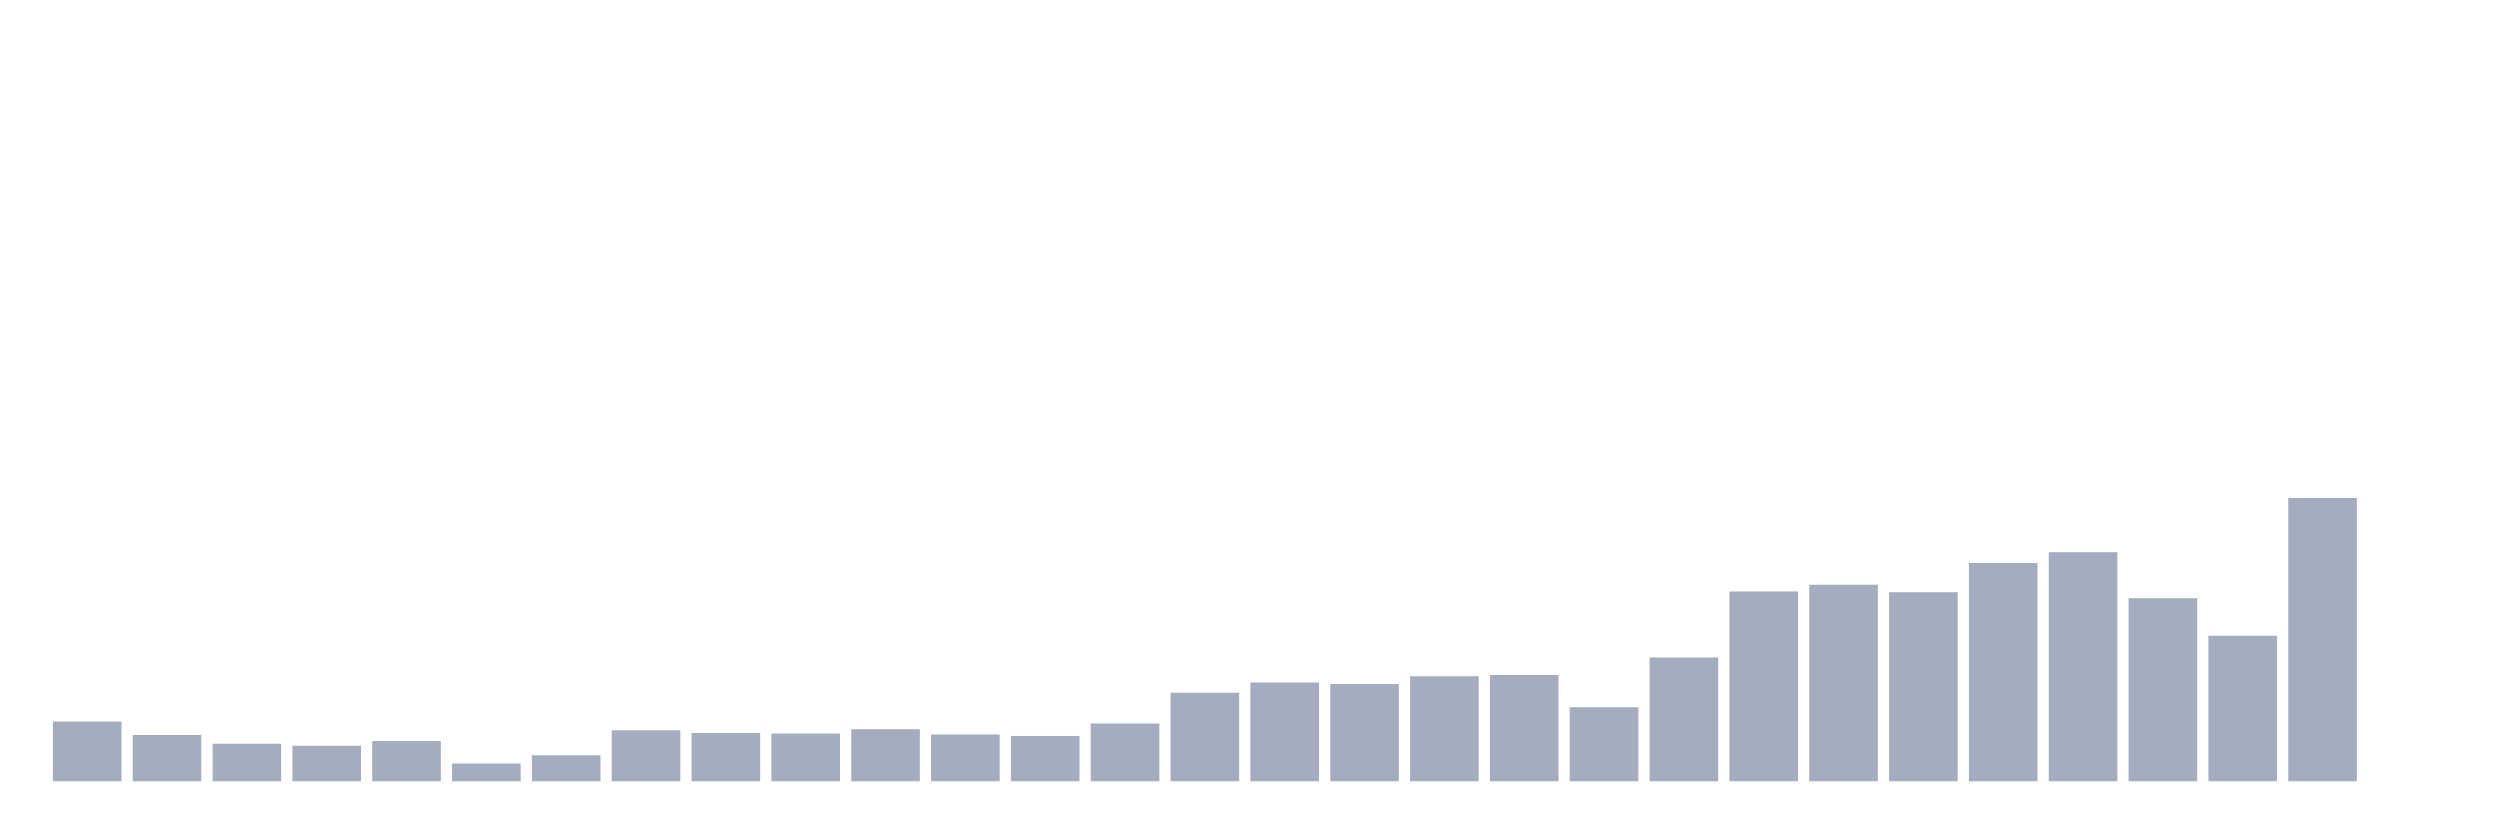
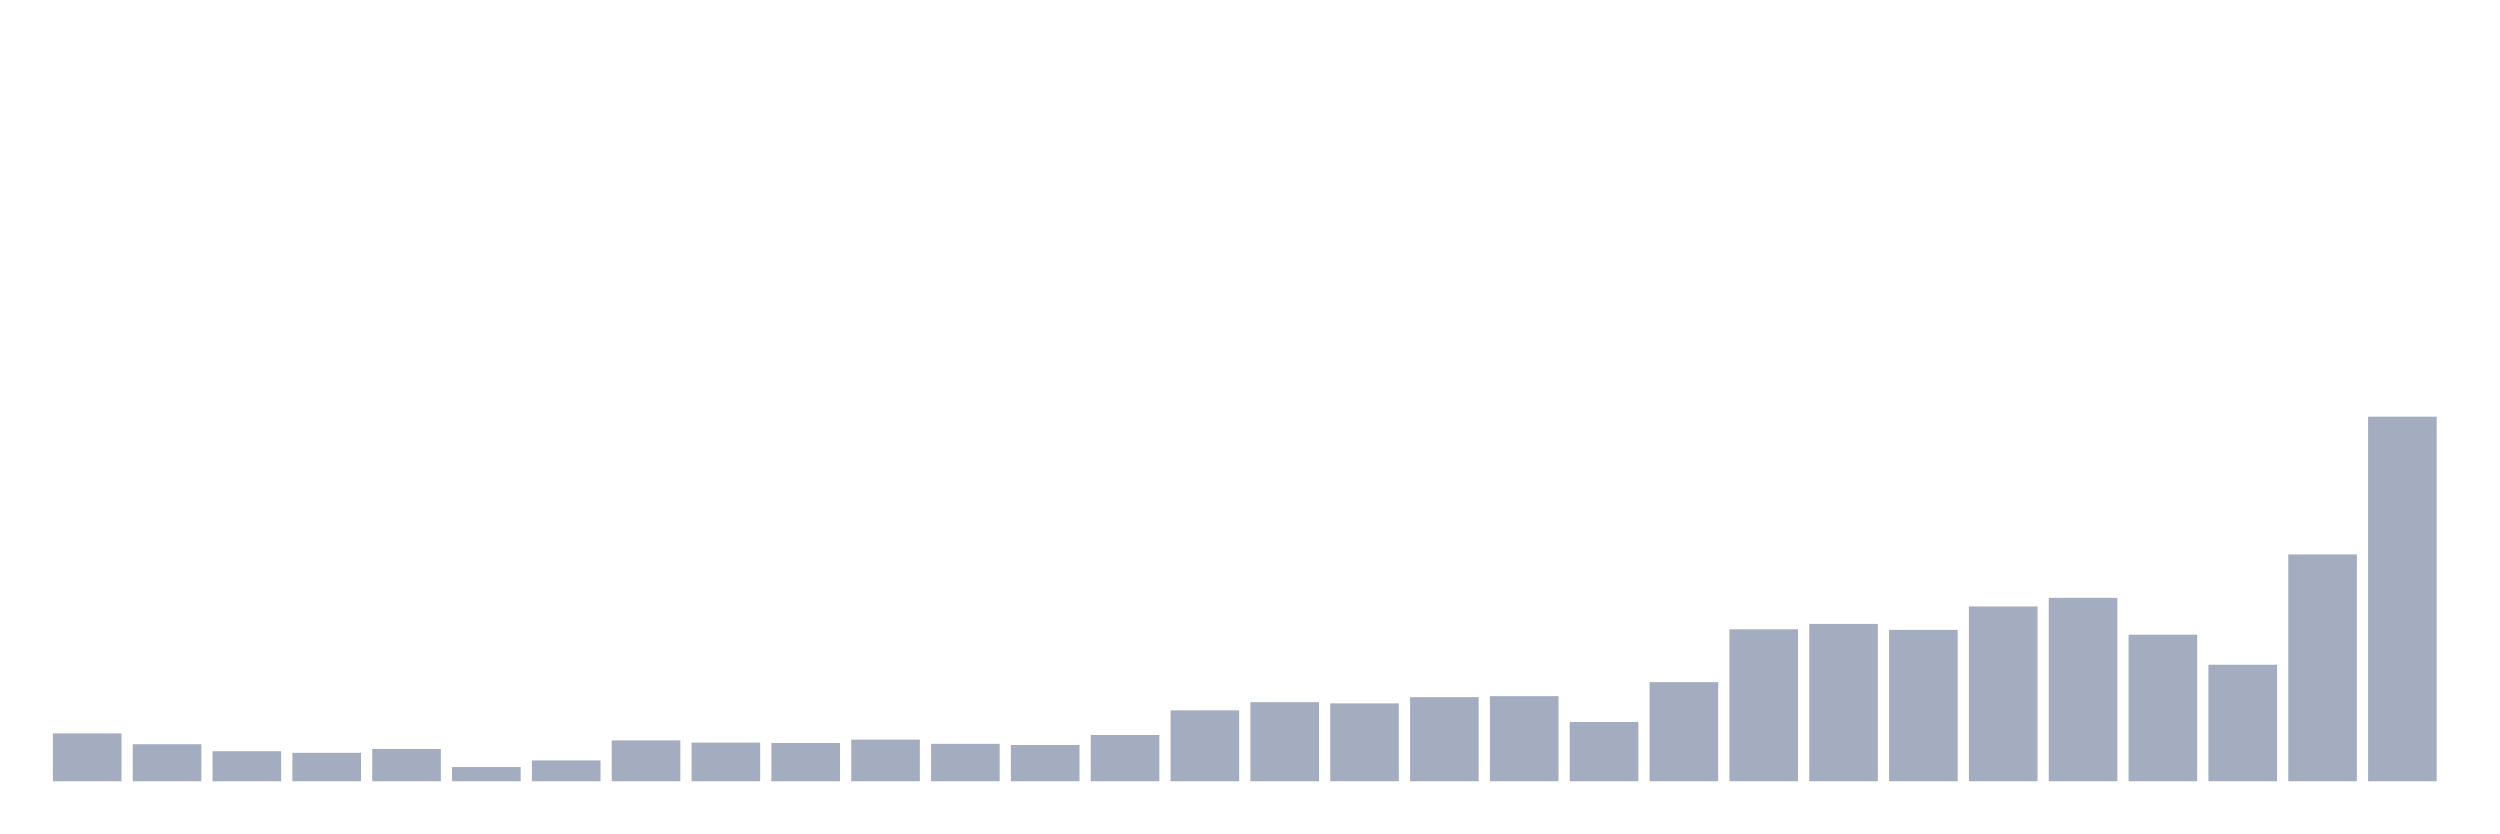
<svg xmlns="http://www.w3.org/2000/svg" viewBox="0 0 480 160">
  <g transform="translate(10,10)">
-     <rect class="bar" x="0.153" width="13.175" y="128.525" height="11.475" fill="rgb(164,173,192)" />
-     <rect class="bar" x="15.482" width="13.175" y="131.118" height="8.882" fill="rgb(164,173,192)" />
-     <rect class="bar" x="30.81" width="13.175" y="132.798" height="7.202" fill="rgb(164,173,192)" />
-     <rect class="bar" x="46.138" width="13.175" y="133.182" height="6.818" fill="rgb(164,173,192)" />
-     <rect class="bar" x="61.466" width="13.175" y="132.27" height="7.73" fill="rgb(164,173,192)" />
-     <rect class="bar" x="76.794" width="13.175" y="136.591" height="3.409" fill="rgb(164,173,192)" />
-     <rect class="bar" x="92.123" width="13.175" y="135.007" height="4.993" fill="rgb(164,173,192)" />
-     <rect class="bar" x="107.451" width="13.175" y="130.206" height="9.794" fill="rgb(164,173,192)" />
-     <rect class="bar" x="122.779" width="13.175" y="130.734" height="9.266" fill="rgb(164,173,192)" />
-     <rect class="bar" x="138.107" width="13.175" y="130.83" height="9.17" fill="rgb(164,173,192)" />
-     <rect class="bar" x="153.436" width="13.175" y="130.014" height="9.986" fill="rgb(164,173,192)" />
-     <rect class="bar" x="168.764" width="13.175" y="131.022" height="8.978" fill="rgb(164,173,192)" />
-     <rect class="bar" x="184.092" width="13.175" y="131.31" height="8.69" fill="rgb(164,173,192)" />
-     <rect class="bar" x="199.42" width="13.175" y="128.909" height="11.091" fill="rgb(164,173,192)" />
-     <rect class="bar" x="214.748" width="13.175" y="123.004" height="16.996" fill="rgb(164,173,192)" />
-     <rect class="bar" x="230.077" width="13.175" y="121.036" height="18.964" fill="rgb(164,173,192)" />
-     <rect class="bar" x="245.405" width="13.175" y="121.324" height="18.676" fill="rgb(164,173,192)" />
-     <rect class="bar" x="260.733" width="13.175" y="119.835" height="20.165" fill="rgb(164,173,192)" />
-     <rect class="bar" x="276.061" width="13.175" y="119.595" height="20.405" fill="rgb(164,173,192)" />
-     <rect class="bar" x="291.39" width="13.175" y="125.789" height="14.211" fill="rgb(164,173,192)" />
-     <rect class="bar" x="306.718" width="13.175" y="116.235" height="23.765" fill="rgb(164,173,192)" />
-     <rect class="bar" x="322.046" width="13.175" y="103.56" height="36.44" fill="rgb(164,173,192)" />
-     <rect class="bar" x="337.374" width="13.175" y="102.263" height="37.737" fill="rgb(164,173,192)" />
-     <rect class="bar" x="352.702" width="13.175" y="103.704" height="36.296" fill="rgb(164,173,192)" />
-     <rect class="bar" x="368.031" width="13.175" y="98.086" height="41.914" fill="rgb(164,173,192)" />
-     <rect class="bar" x="383.359" width="13.175" y="96.022" height="43.978" fill="rgb(164,173,192)" />
-     <rect class="bar" x="398.687" width="13.175" y="104.856" height="35.144" fill="rgb(164,173,192)" />
-     <rect class="bar" x="414.015" width="13.175" y="112.058" height="27.942" fill="rgb(164,173,192)" />
-     <rect class="bar" x="429.344" width="13.175" y="85.604" height="54.396" fill="rgb(164,173,192)" />
-     <rect class="bar" x="444.672" width="13.175" y="140" height="0" fill="rgb(164,173,192)" />
+     <rect class="bar" x="0.153" width="13.175" y="130.813" height="9.187" fill="rgb(164,173,192)" />
+     <rect class="bar" x="15.482" width="13.175" y="132.889" height="7.111" fill="rgb(164,173,192)" />
+     <rect class="bar" x="30.81" width="13.175" y="134.234" height="5.766" fill="rgb(164,173,192)" />
+     <rect class="bar" x="46.138" width="13.175" y="134.541" height="5.459" fill="rgb(164,173,192)" />
+     <rect class="bar" x="61.466" width="13.175" y="133.811" height="6.189" fill="rgb(164,173,192)" />
+     <rect class="bar" x="76.794" width="13.175" y="137.271" height="2.729" fill="rgb(164,173,192)" />
+     <rect class="bar" x="92.123" width="13.175" y="136.002" height="3.998" fill="rgb(164,173,192)" />
+     <rect class="bar" x="107.451" width="13.175" y="132.158" height="7.842" fill="rgb(164,173,192)" />
+     <rect class="bar" x="122.779" width="13.175" y="132.581" height="7.419" fill="rgb(164,173,192)" />
+     <rect class="bar" x="138.107" width="13.175" y="132.658" height="7.342" fill="rgb(164,173,192)" />
+     <rect class="bar" x="153.436" width="13.175" y="132.004" height="7.996" fill="rgb(164,173,192)" />
+     <rect class="bar" x="168.764" width="13.175" y="132.812" height="7.188" fill="rgb(164,173,192)" />
+     <rect class="bar" x="184.092" width="13.175" y="133.042" height="6.958" fill="rgb(164,173,192)" />
+     <rect class="bar" x="199.42" width="13.175" y="131.12" height="8.88" fill="rgb(164,173,192)" />
+     <rect class="bar" x="214.748" width="13.175" y="126.392" height="13.608" fill="rgb(164,173,192)" />
+     <rect class="bar" x="230.077" width="13.175" y="124.816" height="15.184" fill="rgb(164,173,192)" />
+     <rect class="bar" x="245.405" width="13.175" y="125.047" height="14.953" fill="rgb(164,173,192)" />
+     <rect class="bar" x="260.733" width="13.175" y="123.855" height="16.145" fill="rgb(164,173,192)" />
+     <rect class="bar" x="276.061" width="13.175" y="123.663" height="16.337" fill="rgb(164,173,192)" />
+     <rect class="bar" x="291.39" width="13.175" y="128.622" height="11.378" fill="rgb(164,173,192)" />
+     <rect class="bar" x="306.718" width="13.175" y="120.972" height="19.028" fill="rgb(164,173,192)" />
+     <rect class="bar" x="322.046" width="13.175" y="110.824" height="29.176" fill="rgb(164,173,192)" />
+     <rect class="bar" x="337.374" width="13.175" y="109.786" height="30.214" fill="rgb(164,173,192)" />
+     <rect class="bar" x="352.702" width="13.175" y="110.939" height="29.061" fill="rgb(164,173,192)" />
+     <rect class="bar" x="368.031" width="13.175" y="106.442" height="33.558" fill="rgb(164,173,192)" />
+     <rect class="bar" x="383.359" width="13.175" y="104.789" height="35.211" fill="rgb(164,173,192)" />
+     <rect class="bar" x="398.687" width="13.175" y="111.862" height="28.138" fill="rgb(164,173,192)" />
+     <rect class="bar" x="414.015" width="13.175" y="117.628" height="22.372" fill="rgb(164,173,192)" />
+     <rect class="bar" x="429.344" width="13.175" y="96.447" height="43.553" fill="rgb(164,173,192)" />
+     <rect class="bar" x="444.672" width="13.175" y="70" height="70" fill="rgb(164,173,192)" />
  </g>
</svg>
